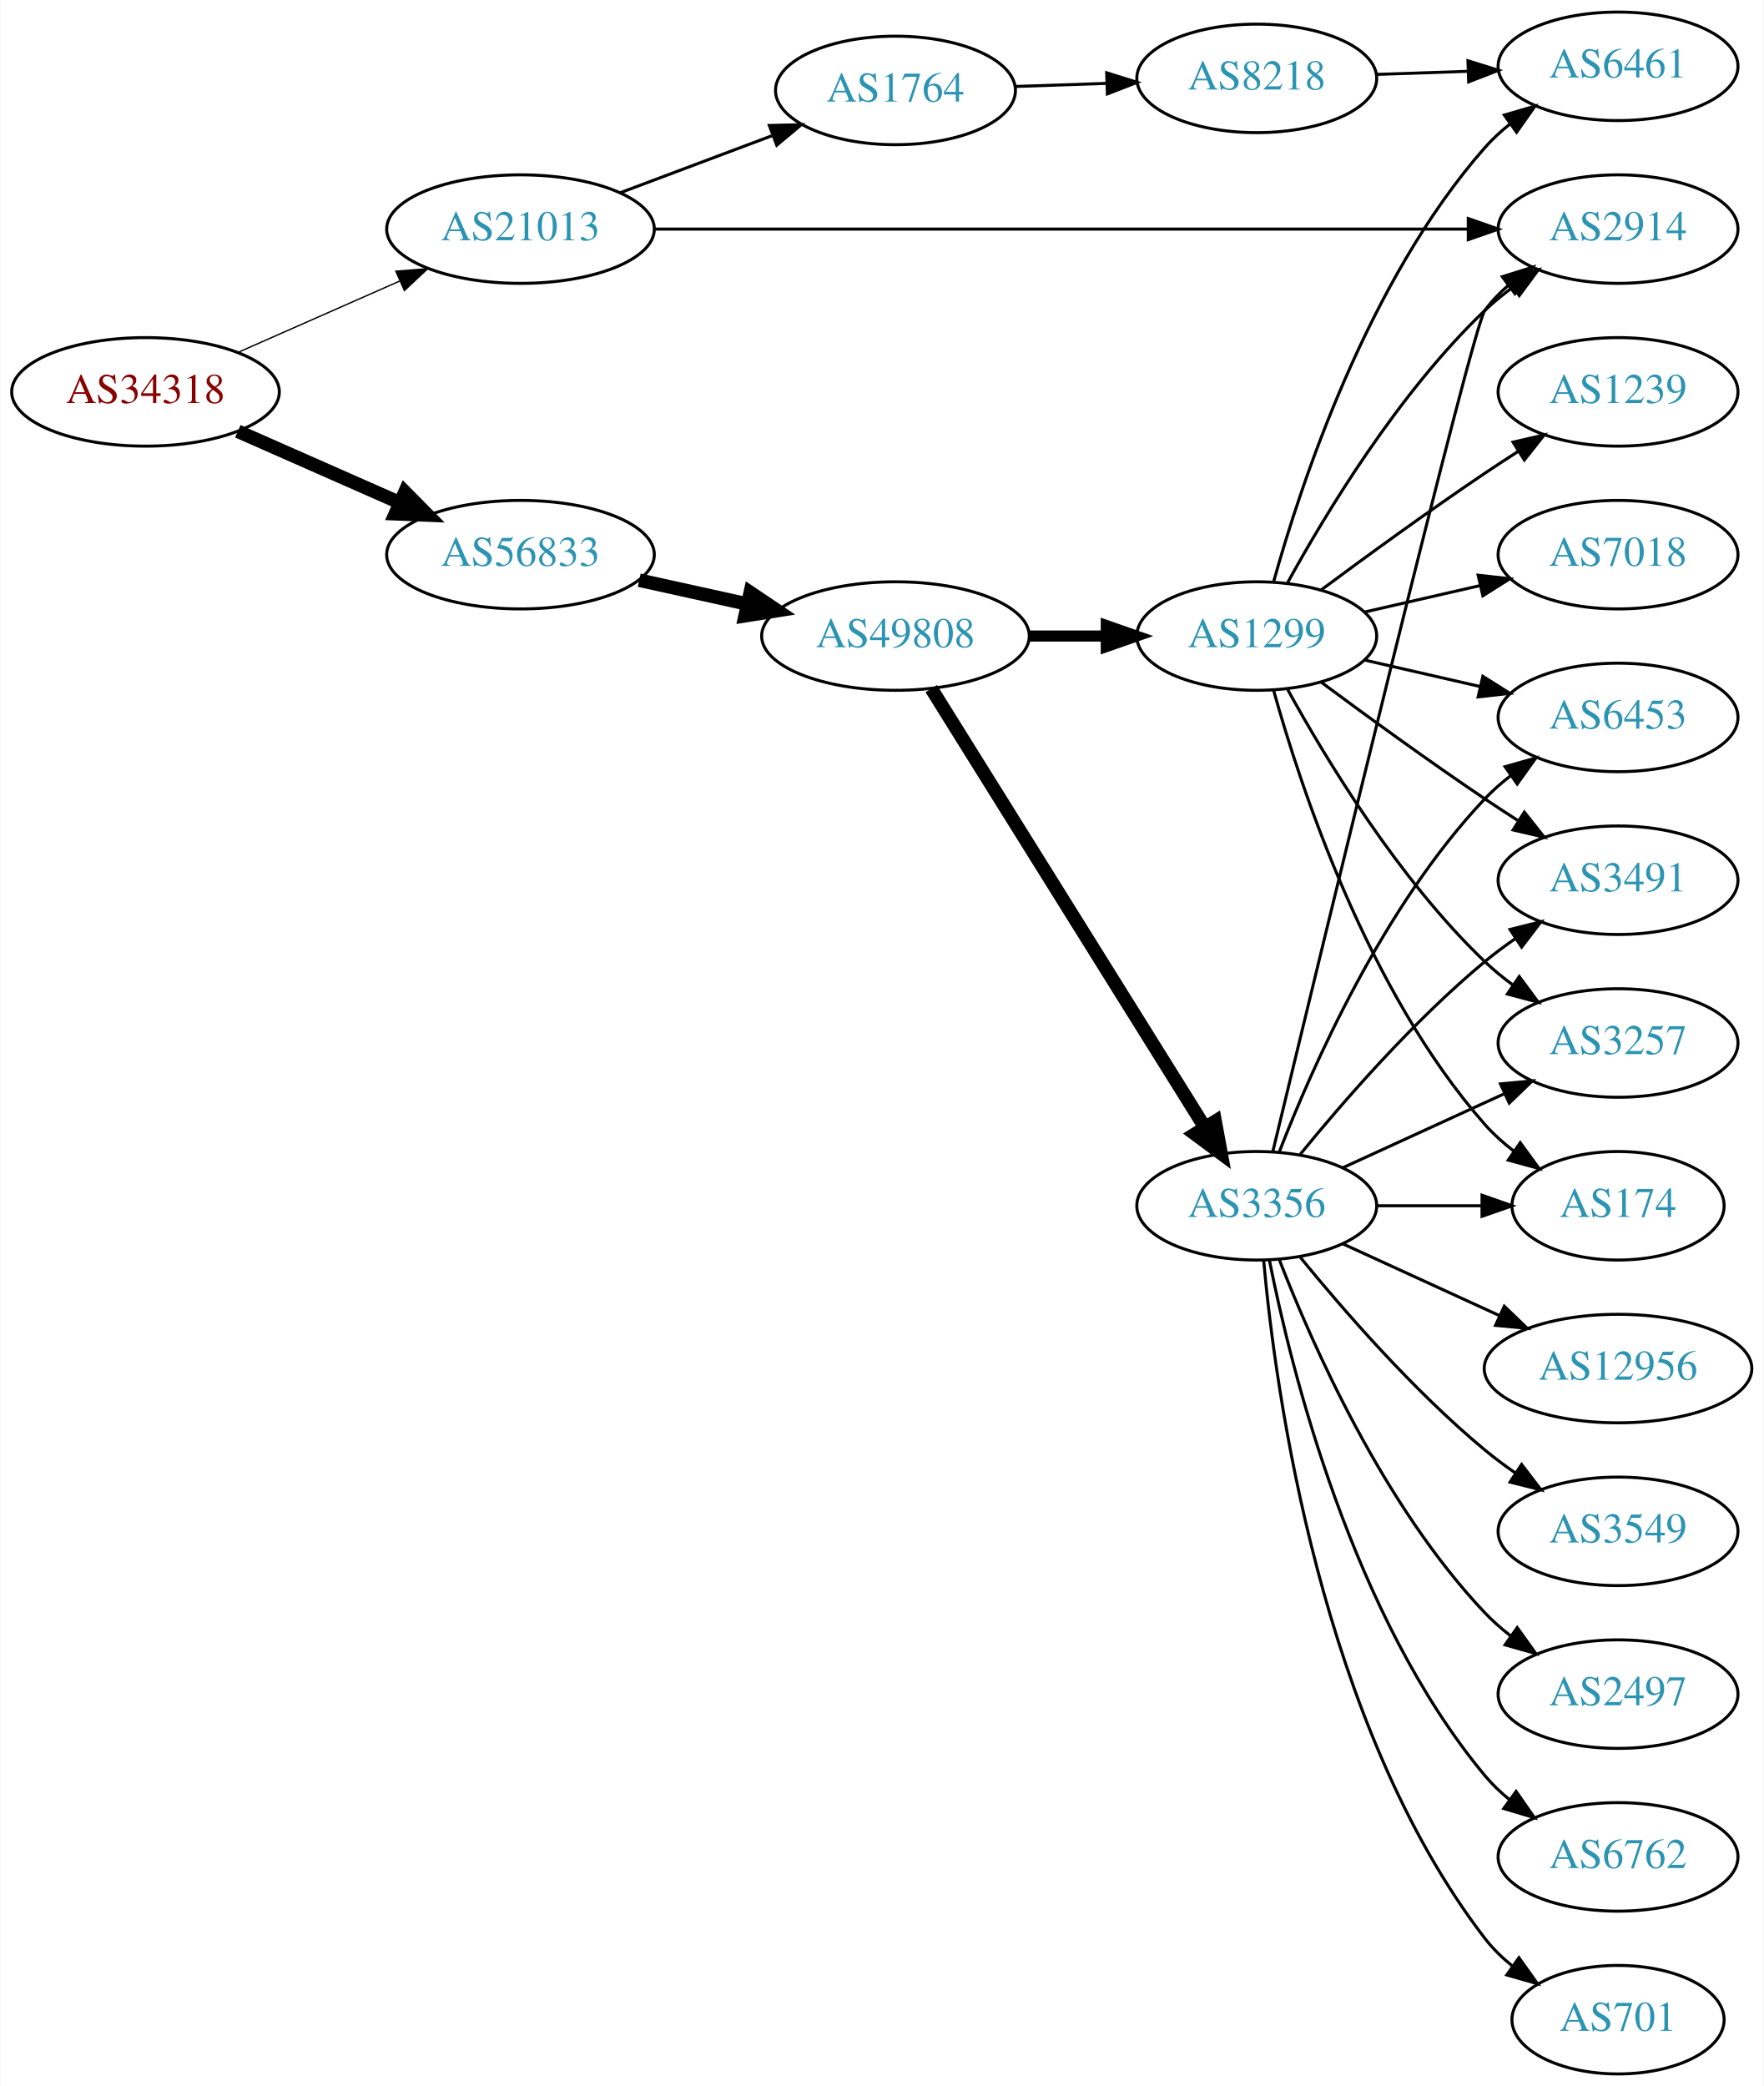
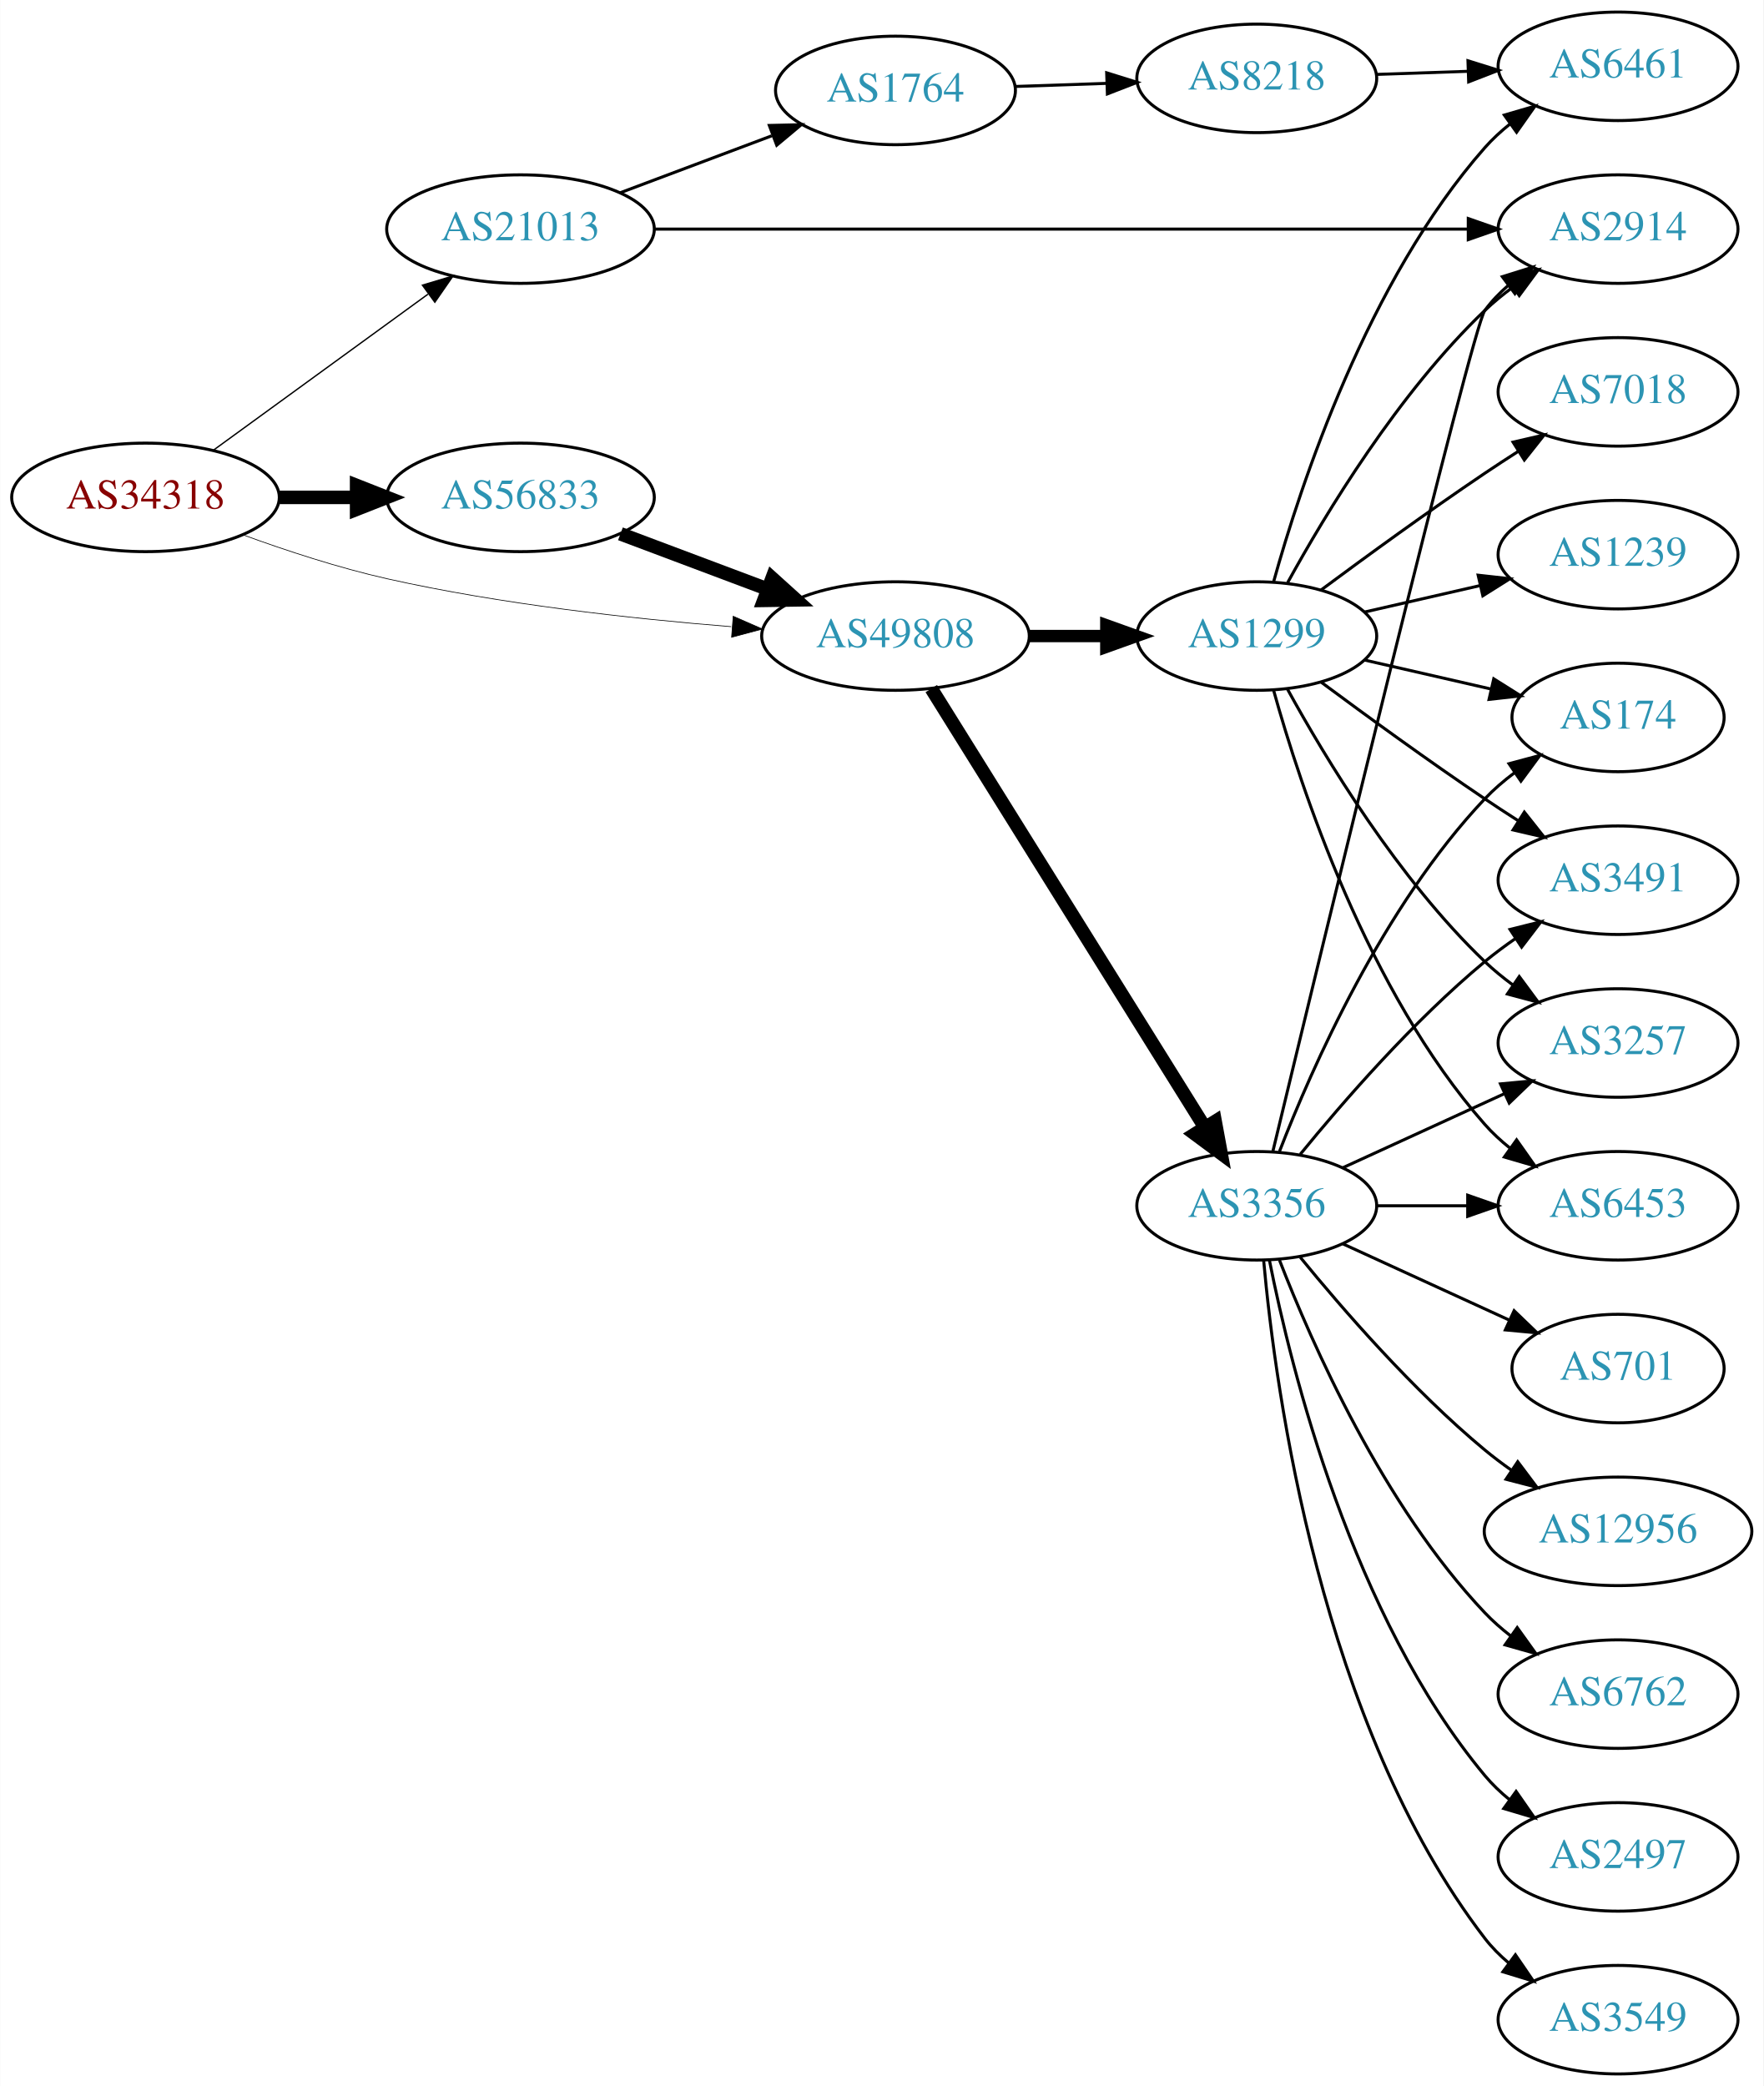
<svg xmlns="http://www.w3.org/2000/svg" xmlns:xlink="http://www.w3.org/1999/xlink" width="585pt" height="692pt" viewBox="0.00 0.00 584.86 692.00">
  <g id="graph0" class="graph" transform="scale(1 1) rotate(0) translate(4 688)">
    <polygon fill="white" stroke="none" points="-4,4 -4,-688 580.862,-688 580.862,4 -4,4" />
    <g id="node1" class="node">
      <g id="a_node1">
        <a xlink:href="/asn/34318" xlink:title="AS34318 ~ Flashnet GmbH [AT]">
-           <ellipse fill="#ffffff" stroke="black" cx="44.196" cy="-558" rx="44.393" ry="18" />
-           <text text-anchor="middle" x="44.196" y="-554.3" font-family="Times,serif" font-size="14.00" fill="#880000">AS34318</text>
+           <ellipse fill="#ffffff" stroke="black" cx="44.196" cy="-523" rx="44.393" ry="18" />
+           <text text-anchor="middle" x="44.196" y="-519.3" font-family="Times,serif" font-size="14.00" fill="#880000">AS34318</text>
        </a>
      </g>
    </g>
    <g id="node2" class="node">
      <g id="a_node2">
        <a xlink:href="/asn/21013" xlink:title="AS21013 ~ Wels, AT [AT]">
          <ellipse fill="#ffffff" stroke="black" cx="168.588" cy="-612" rx="44.393" ry="18" />
          <text text-anchor="middle" x="168.588" y="-608.3" font-family="Times,serif" font-size="14.00" fill="#2c94b3">AS21013</text>
        </a>
      </g>
    </g>
    <g id="edge1" class="edge">
-       <path fill="none" stroke="black" stroke-width="0.45" d="M74.824,-571.072C90.941,-578.183 111.081,-587.069 128.473,-594.742" />
-       <polygon fill="black" stroke="black" stroke-width="0.45" points="127.247,-598.027 137.809,-598.861 130.073,-591.622 127.247,-598.027" />
+       <path fill="none" stroke="black" stroke-width="0.45" d="M66.796,-538.707C86.546,-553.068 115.939,-574.442 137.895,-590.408" />
+       <polygon fill="black" stroke="black" stroke-width="0.45" points="136.058,-593.4 146.205,-596.45 140.175,-587.739 136.058,-593.4" />
    </g>
    <g id="node3" class="node">
      <g id="a_node3">
-         <a xlink:href="/asn/56833" xlink:title="AS56833 ~ mieX.at [AT]">
-           <ellipse fill="#ffffff" stroke="black" cx="168.588" cy="-504" rx="44.393" ry="18" />
-           <text text-anchor="middle" x="168.588" y="-500.3" font-family="Times,serif" font-size="14.00" fill="#2c94b3">AS56833</text>
+         <a xlink:href="/asn/49808" xlink:title="AS49808 ~ POWERSPEED-AS [AT]">
+           <ellipse fill="#ffffff" stroke="black" cx="292.98" cy="-477" rx="44.393" ry="18" />
+           <text text-anchor="middle" x="292.98" y="-473.3" font-family="Times,serif" font-size="14.00" fill="#2c94b3">AS49808</text>
        </a>
      </g>
    </g>
    <g id="edge2" class="edge">
-       <path fill="none" stroke="black" stroke-width="4.5" d="M74.824,-544.928C90.941,-537.817 111.081,-528.931 128.473,-521.258" />
-       <polygon fill="black" stroke="black" stroke-width="4.5" points="130.249,-524.778 137.809,-517.139 127.071,-517.573 130.249,-524.778" />
+       <path fill="none" stroke="black" stroke-width="0.225" d="M76.35,-510.641C90.762,-505.376 108.234,-499.626 124.392,-496 162.032,-487.554 205.315,-482.769 238.464,-480.114" />
+       <polygon fill="black" stroke="black" stroke-width="0.225" points="239.144,-483.573 248.85,-479.325 238.614,-476.593 239.144,-483.573" />
    </g>
    <g id="node4" class="node">
      <g id="a_node4">
+         <a xlink:href="/asn/56833" xlink:title="AS56833 ~ mieX.at [AT]">
+           <ellipse fill="#ffffff" stroke="black" cx="168.588" cy="-523" rx="44.393" ry="18" />
+           <text text-anchor="middle" x="168.588" y="-519.3" font-family="Times,serif" font-size="14.00" fill="#2c94b3">AS56833</text>
+         </a>
+       </g>
+     </g>
+     <g id="edge3" class="edge">
+       <path fill="none" stroke="black" stroke-width="4.5" d="M88.692,-523C96.898,-523 105.569,-523 114.041,-523" />
+       <polygon fill="black" stroke="black" stroke-width="4.5" points="114.233,-526.938 124.233,-523 114.233,-519.063 114.233,-526.938" />
+     </g>
+     <g id="node5" class="node">
+       <g id="a_node5">
        <a xlink:href="/asn/2914" xlink:title="AS2914 ~ NTT America, Inc. [US]">
          <ellipse fill="#ffffff" stroke="black" cx="532.666" cy="-612" rx="39.794" ry="18" />
          <text text-anchor="middle" x="532.666" y="-608.3" font-family="Times,serif" font-size="14.00" fill="#2c94b3">AS2914</text>
        </a>
      </g>
    </g>
-     <g id="edge3" class="edge">
+     <g id="edge4" class="edge">
      <path fill="none" stroke="black" d="M212.904,-612C280.8,-612 411.856,-612 482.944,-612" />
      <polygon fill="black" stroke="black" points="482.983,-615.5 492.983,-612 482.983,-608.5 482.983,-615.5" />
    </g>
-     <g id="node5" class="node">
-       <g id="a_node5">
+     <g id="node6" class="node">
+       <g id="a_node6">
        <a xlink:href="/asn/1764" xlink:title="AS1764 ~ NEXTLAYER-AS [AT]">
          <ellipse fill="#ffffff" stroke="black" cx="292.98" cy="-658" rx="39.794" ry="18" />
          <text text-anchor="middle" x="292.98" y="-654.3" font-family="Times,serif" font-size="14.00" fill="#2c94b3">AS1764</text>
        </a>
      </g>
    </g>
-     <g id="edge4" class="edge">
+     <g id="edge5" class="edge">
      <path fill="none" stroke="black" d="M201.745,-624.086C217.112,-629.861 235.659,-636.832 251.932,-642.948" />
      <polygon fill="black" stroke="black" points="251.129,-646.385 261.721,-646.627 253.592,-639.833 251.129,-646.385" />
-     </g>
-     <g id="node8" class="node">
-       <g id="a_node8">
-         <a xlink:href="/asn/49808" xlink:title="AS49808 ~ POWERSPEED-AS [AT]">
-           <ellipse fill="#ffffff" stroke="black" cx="292.98" cy="-477" rx="44.393" ry="18" />
-           <text text-anchor="middle" x="292.98" y="-473.3" font-family="Times,serif" font-size="14.00" fill="#2c94b3">AS49808</text>
-         </a>
-       </g>
-     </g>
-     <g id="edge7" class="edge">
-       <path fill="none" stroke="black" stroke-width="4.5" d="M207.978,-495.531C219.37,-493.018 231.993,-490.233 243.917,-487.603" />
-       <polygon fill="black" stroke="black" stroke-width="4.5" points="244.81,-491.438 253.727,-485.439 243.113,-483.748 244.81,-491.438" />
-     </g>
-     <g id="node6" class="node">
-       <g id="a_node6">
-         <a xlink:href="/asn/8218" xlink:title="AS8218 ~ legacy Neotelecoms [FR]">
-           <ellipse fill="#ffffff" stroke="black" cx="412.823" cy="-662" rx="39.794" ry="18" />
-           <text text-anchor="middle" x="412.823" y="-658.3" font-family="Times,serif" font-size="14.00" fill="#2c94b3">AS8218</text>
-         </a>
-       </g>
-     </g>
-     <g id="edge5" class="edge">
-       <path fill="none" stroke="black" d="M332.566,-659.31C342.333,-659.641 352.949,-660.002 363.144,-660.348" />
-       <polygon fill="black" stroke="black" points="363.037,-663.846 373.15,-660.687 363.275,-656.85 363.037,-663.846" />
-     </g>
-     <g id="node7" class="node">
-       <g id="a_node7">
-         <a xlink:href="/asn/6461" xlink:title="AS6461 ~ Zayo Bandwidth [US]">
-           <ellipse fill="#ffffff" stroke="black" cx="532.666" cy="-666" rx="39.794" ry="18" />
-           <text text-anchor="middle" x="532.666" y="-662.3" font-family="Times,serif" font-size="14.00" fill="#2c94b3">AS6461</text>
-         </a>
-       </g>
-     </g>
-     <g id="edge6" class="edge">
-       <path fill="none" stroke="black" d="M452.409,-663.31C462.176,-663.641 472.792,-664.002 482.986,-664.348" />
-       <polygon fill="black" stroke="black" points="482.88,-667.846 492.993,-664.687 483.117,-660.85 482.88,-667.846" />
    </g>
    <g id="node9" class="node">
      <g id="a_node9">
        <a xlink:href="/asn/1299" xlink:title="AS1299 ~ Telia Carrier [EU]">
          <ellipse fill="#ffffff" stroke="black" cx="412.823" cy="-477" rx="39.794" ry="18" />
          <text text-anchor="middle" x="412.823" y="-473.3" font-family="Times,serif" font-size="14.00" fill="#2c94b3">AS1299</text>
        </a>
      </g>
    </g>
    <g id="edge8" class="edge">
-       <path fill="none" stroke="black" stroke-width="3.682" d="M337.191,-477C345.504,-477 354.267,-477 362.749,-477" />
-       <polygon fill="black" stroke="black" stroke-width="3.682" points="362.908,-480.5 372.908,-477 362.908,-473.5 362.908,-480.5" />
+       <path fill="none" stroke="black" stroke-width="4.091" d="M337.191,-477C345.504,-477 354.267,-477 362.749,-477" />
+       <polygon fill="black" stroke="black" stroke-width="4.091" points="362.908,-480.58 372.908,-477 362.908,-473.421 362.908,-480.58" />
    </g>
    <g id="node10" class="node">
      <g id="a_node10">
        <a xlink:href="/asn/3356" xlink:title="AS3356 ~ Level 3 Parent, LLC [US]">
          <ellipse fill="#ffffff" stroke="black" cx="412.823" cy="-288" rx="39.794" ry="18" />
          <text text-anchor="middle" x="412.823" y="-284.3" font-family="Times,serif" font-size="14.00" fill="#2c94b3">AS3356</text>
        </a>
      </g>
    </g>
    <g id="edge9" class="edge">
      <path fill="none" stroke="black" stroke-width="4.5" d="M304.856,-459.558C325.639,-426.225 371.099,-353.314 395.528,-314.134" />
      <polygon fill="black" stroke="black" stroke-width="4.5" points="399.024,-315.969 400.974,-305.4 392.342,-311.802 399.024,-315.969" />
    </g>
    <g id="edge10" class="edge">
+       <path fill="none" stroke="black" stroke-width="4.5" d="M201.745,-510.914C216.643,-505.315 234.53,-498.592 250.435,-492.614" />
+       <polygon fill="black" stroke="black" stroke-width="4.5" points="252.063,-496.209 260.038,-489.005 249.292,-488.838 252.063,-496.209" />
+     </g>
+     <g id="node7" class="node">
+       <g id="a_node7">
+         <a xlink:href="/asn/8218" xlink:title="AS8218 ~ legacy Neotelecoms [FR]">
+           <ellipse fill="#ffffff" stroke="black" cx="412.823" cy="-662" rx="39.794" ry="18" />
+           <text text-anchor="middle" x="412.823" y="-658.3" font-family="Times,serif" font-size="14.00" fill="#2c94b3">AS8218</text>
+         </a>
+       </g>
+     </g>
+     <g id="edge6" class="edge">
+       <path fill="none" stroke="black" d="M332.566,-659.31C342.333,-659.641 352.949,-660.002 363.144,-660.348" />
+       <polygon fill="black" stroke="black" points="363.037,-663.846 373.15,-660.687 363.275,-656.85 363.037,-663.846" />
+     </g>
+     <g id="node8" class="node">
+       <g id="a_node8">
+         <a xlink:href="/asn/6461" xlink:title="AS6461 ~ Zayo Bandwidth [US]">
+           <ellipse fill="#ffffff" stroke="black" cx="532.666" cy="-666" rx="39.794" ry="18" />
+           <text text-anchor="middle" x="532.666" y="-662.3" font-family="Times,serif" font-size="14.00" fill="#2c94b3">AS6461</text>
+         </a>
+       </g>
+     </g>
+     <g id="edge7" class="edge">
+       <path fill="none" stroke="black" d="M452.409,-663.31C462.176,-663.641 472.792,-664.002 482.986,-664.348" />
+       <polygon fill="black" stroke="black" points="482.88,-667.846 492.993,-664.687 483.117,-660.85 482.88,-667.846" />
+     </g>
+     <g id="edge12" class="edge">
      <path fill="none" stroke="black" d="M423.064,-494.713C435.61,-517.561 459.787,-557.611 488.469,-585 491.338,-587.739 494.527,-590.347 497.836,-592.785" />
      <polygon fill="black" stroke="black" points="495.959,-595.742 506.195,-598.477 499.899,-589.956 495.959,-595.742" />
    </g>
-     <g id="edge15" class="edge">
+     <g id="edge16" class="edge">
      <path fill="none" stroke="black" d="M418.396,-494.946C427.302,-526.995 449.586,-594.842 488.469,-639 490.953,-641.821 493.803,-644.449 496.829,-646.871" />
      <polygon fill="black" stroke="black" points="494.946,-649.828 505.118,-652.791 499.014,-644.131 494.946,-649.828" />
    </g>
    <g id="node11" class="node">
      <g id="a_node11">
+         <a xlink:href="/asn/1239" xlink:title="AS1239 ~ Sprint [US]">
+           <ellipse fill="#ffffff" stroke="black" cx="532.666" cy="-504" rx="39.794" ry="18" />
+           <text text-anchor="middle" x="532.666" y="-500.3" font-family="Times,serif" font-size="14.00" fill="#2c94b3">AS1239</text>
+         </a>
+       </g>
+     </g>
+     <g id="edge11" class="edge">
+       <path fill="none" stroke="black" d="M448.542,-484.955C460.542,-487.704 474.163,-490.825 486.856,-493.733" />
+       <polygon fill="black" stroke="black" points="486.258,-497.187 496.787,-496.009 487.821,-490.364 486.258,-497.187" />
+     </g>
+     <g id="node12" class="node">
+       <g id="a_node12">
+         <a xlink:href="/asn/7018" xlink:title="AS7018 ~ AT&amp;T Services, Inc. [US]">
+           <ellipse fill="#ffffff" stroke="black" cx="532.666" cy="-558" rx="39.794" ry="18" />
+           <text text-anchor="middle" x="532.666" y="-554.3" font-family="Times,serif" font-size="14.00" fill="#2c94b3">AS7018</text>
+         </a>
+       </g>
+     </g>
+     <g id="edge13" class="edge">
+       <path fill="none" stroke="black" d="M434.153,-492.277C449.016,-503.304 469.76,-518.407 488.469,-531 492.018,-533.389 495.769,-535.839 499.517,-538.242" />
+       <polygon fill="black" stroke="black" points="497.843,-541.325 508.166,-543.712 501.585,-535.409 497.843,-541.325" />
+     </g>
+     <g id="node13" class="node">
+       <g id="a_node13">
        <a xlink:href="/asn/3491" xlink:title="AS3491 ~ PCCW Global, Inc. [US]">
          <ellipse fill="#ffffff" stroke="black" cx="532.666" cy="-396" rx="39.794" ry="18" />
          <text text-anchor="middle" x="532.666" y="-392.3" font-family="Times,serif" font-size="14.00" fill="#2c94b3">AS3491</text>
        </a>
      </g>
    </g>
-     <g id="edge11" class="edge">
+     <g id="edge14" class="edge">
      <path fill="none" stroke="black" d="M434.153,-461.723C449.016,-450.696 469.76,-435.593 488.469,-423 492.018,-420.611 495.769,-418.161 499.517,-415.758" />
      <polygon fill="black" stroke="black" points="501.585,-418.591 508.166,-410.288 497.843,-412.675 501.585,-418.591" />
    </g>
-     <g id="node12" class="node">
-       <g id="a_node12">
-         <a xlink:href="/asn/7018" xlink:title="AS7018 ~ AT&amp;T Services, Inc. [US]">
-           <ellipse fill="#ffffff" stroke="black" cx="532.666" cy="-504" rx="39.794" ry="18" />
-           <text text-anchor="middle" x="532.666" y="-500.3" font-family="Times,serif" font-size="14.00" fill="#2c94b3">AS7018</text>
-         </a>
-       </g>
-     </g>
-     <g id="edge12" class="edge">
-       <path fill="none" stroke="black" d="M448.542,-484.955C460.542,-487.704 474.163,-490.825 486.856,-493.733" />
-       <polygon fill="black" stroke="black" points="486.258,-497.187 496.787,-496.009 487.821,-490.364 486.258,-497.187" />
-     </g>
-     <g id="node13" class="node">
-       <g id="a_node13">
+     <g id="node14" class="node">
+       <g id="a_node14">
        <a xlink:href="/asn/3257" xlink:title="AS3257 ~ GTT [DE]">
          <ellipse fill="#ffffff" stroke="black" cx="532.666" cy="-342" rx="39.794" ry="18" />
          <text text-anchor="middle" x="532.666" y="-338.3" font-family="Times,serif" font-size="14.00" fill="#2c94b3">AS3257</text>
        </a>
      </g>
    </g>
-     <g id="edge13" class="edge">
+     <g id="edge15" class="edge">
      <path fill="none" stroke="black" d="M423.064,-459.287C435.61,-436.439 459.787,-396.389 488.469,-369 491.338,-366.261 494.527,-363.653 497.836,-361.215" />
      <polygon fill="black" stroke="black" points="499.899,-364.044 506.195,-355.523 495.959,-358.258 499.899,-364.044" />
    </g>
-     <g id="node14" class="node">
-       <g id="a_node14">
-         <a xlink:href="/asn/174" xlink:title="AS174 ~ Cogent Communications [US]">
-           <ellipse fill="#ffffff" stroke="black" cx="532.666" cy="-288" rx="35.194" ry="18" />
-           <text text-anchor="middle" x="532.666" y="-284.3" font-family="Times,serif" font-size="14.00" fill="#2c94b3">AS174</text>
-         </a>
-       </g>
-     </g>
-     <g id="edge14" class="edge">
-       <path fill="none" stroke="black" d="M418.396,-459.054C427.302,-427.005 449.586,-359.158 488.469,-315 491.297,-311.789 494.598,-308.828 498.093,-306.136" />
-       <polygon fill="black" stroke="black" points="500.227,-308.916 506.468,-300.355 496.25,-303.155 500.227,-308.916" />
-     </g>
    <g id="node15" class="node">
      <g id="a_node15">
-         <a xlink:href="/asn/1239" xlink:title="AS1239 ~ Sprint [US]">
-           <ellipse fill="#ffffff" stroke="black" cx="532.666" cy="-558" rx="39.794" ry="18" />
-           <text text-anchor="middle" x="532.666" y="-554.3" font-family="Times,serif" font-size="14.00" fill="#2c94b3">AS1239</text>
-         </a>
-       </g>
-     </g>
-     <g id="edge16" class="edge">
-       <path fill="none" stroke="black" d="M434.153,-492.277C449.016,-503.304 469.76,-518.407 488.469,-531 492.018,-533.389 495.769,-535.839 499.517,-538.242" />
-       <polygon fill="black" stroke="black" points="497.843,-541.325 508.166,-543.712 501.585,-535.409 497.843,-541.325" />
+         <a xlink:href="/asn/6453" xlink:title="AS6453 ~ TATA COMMUNICATIONS (AMERICA) INC [US]">
+           <ellipse fill="#ffffff" stroke="black" cx="532.666" cy="-288" rx="39.794" ry="18" />
+           <text text-anchor="middle" x="532.666" y="-284.3" font-family="Times,serif" font-size="14.00" fill="#2c94b3">AS6453</text>
+         </a>
+       </g>
+     </g>
+     <g id="edge17" class="edge">
+       <path fill="none" stroke="black" d="M418.396,-459.054C427.302,-427.005 449.586,-359.158 488.469,-315 490.953,-312.179 493.803,-309.551 496.829,-307.129" />
+       <polygon fill="black" stroke="black" points="499.014,-309.869 505.118,-301.209 494.946,-304.172 499.014,-309.869" />
    </g>
    <g id="node16" class="node">
      <g id="a_node16">
-         <a xlink:href="/asn/6453" xlink:title="AS6453 ~ TATA COMMUNICATIONS (AMERICA) INC [US]">
-           <ellipse fill="#ffffff" stroke="black" cx="532.666" cy="-450" rx="39.794" ry="18" />
-           <text text-anchor="middle" x="532.666" y="-446.3" font-family="Times,serif" font-size="14.00" fill="#2c94b3">AS6453</text>
-         </a>
-       </g>
-     </g>
-     <g id="edge17" class="edge">
-       <path fill="none" stroke="black" d="M448.542,-469.045C460.542,-466.296 474.163,-463.175 486.856,-460.267" />
-       <polygon fill="black" stroke="black" points="487.821,-463.636 496.787,-457.991 486.258,-456.813 487.821,-463.636" />
-     </g>
-     <g id="edge27" class="edge">
+         <a xlink:href="/asn/174" xlink:title="AS174 ~ Cogent Communications [US]">
+           <ellipse fill="#ffffff" stroke="black" cx="532.666" cy="-450" rx="35.194" ry="18" />
+           <text text-anchor="middle" x="532.666" y="-446.3" font-family="Times,serif" font-size="14.00" fill="#2c94b3">AS174</text>
+         </a>
+       </g>
+     </g>
+     <g id="edge18" class="edge">
+       <path fill="none" stroke="black" d="M448.542,-469.045C461.635,-466.045 476.657,-462.604 490.298,-459.478" />
+       <polygon fill="black" stroke="black" points="491.439,-462.807 500.405,-457.162 489.876,-455.984 491.439,-462.807" />
+     </g>
+     <g id="edge24" class="edge">
      <path fill="none" stroke="black" d="M418.197,-306.173C433.541,-369.823 484.226,-579.17 488.469,-585 490.681,-588.039 493.349,-590.813 496.261,-593.326" />
      <polygon fill="black" stroke="black" points="494.279,-596.214 504.392,-599.373 498.456,-590.597 494.279,-596.214" />
    </g>
-     <g id="edge20" class="edge">
+     <g id="edge25" class="edge">
      <path fill="none" stroke="black" d="M427.242,-305.065C441.357,-322.375 464.771,-349.345 488.469,-369 491.686,-371.668 495.186,-374.27 498.757,-376.741" />
      <polygon fill="black" stroke="black" points="496.835,-379.666 507.113,-382.236 500.68,-373.817 496.835,-379.666" />
    </g>
    <g id="edge22" class="edge">
      <path fill="none" stroke="black" d="M441.452,-300.661C457.409,-307.973 477.679,-317.261 494.962,-325.181" />
      <polygon fill="black" stroke="black" points="493.661,-328.435 504.21,-329.419 496.577,-322.071 493.661,-328.435" />
    </g>
    <g id="edge26" class="edge">
-       <path fill="none" stroke="black" d="M452.736,-288C463.822,-288 475.982,-288 487.364,-288" />
-       <polygon fill="black" stroke="black" points="487.546,-291.5 497.546,-288 487.546,-284.5 487.546,-291.5" />
-     </g>
-     <g id="edge18" class="edge">
-       <path fill="none" stroke="black" d="M420.346,-305.994C431.097,-333.728 454.754,-387.429 488.469,-423 491.055,-425.728 493.973,-428.294 497.041,-430.677" />
-       <polygon fill="black" stroke="black" points="495.195,-433.658 505.389,-436.543 499.219,-427.93 495.195,-433.658" />
+       <path fill="none" stroke="black" d="M452.736,-288C462.289,-288 472.639,-288 482.601,-288" />
+       <polygon fill="black" stroke="black" points="482.794,-291.5 492.794,-288 482.794,-284.5 482.794,-291.5" />
+     </g>
+     <g id="edge27" class="edge">
+       <path fill="none" stroke="black" d="M420.346,-305.994C431.097,-333.728 454.754,-387.429 488.469,-423 491.412,-426.105 494.786,-429.001 498.321,-431.655" />
+       <polygon fill="black" stroke="black" points="496.507,-434.654 506.74,-437.397 500.451,-428.871 496.507,-434.654" />
    </g>
    <g id="node17" class="node">
      <g id="a_node17">
-         <a xlink:href="/asn/701" xlink:title="AS701 ~ UUNET [US]">
-           <ellipse fill="#ffffff" stroke="black" cx="532.666" cy="-18" rx="35.194" ry="18" />
-           <text text-anchor="middle" x="532.666" y="-14.3" font-family="Times,serif" font-size="14.00" fill="#2c94b3">AS701</text>
+         <a xlink:href="/asn/3549" xlink:title="AS3549 ~ Level 3 Parent, LLC [US]">
+           <ellipse fill="#ffffff" stroke="black" cx="532.666" cy="-18" rx="39.794" ry="18" />
+           <text text-anchor="middle" x="532.666" y="-14.3" font-family="Times,serif" font-size="14.00" fill="#2c94b3">AS3549</text>
        </a>
      </g>
    </g>
    <g id="edge19" class="edge">
-       <path fill="none" stroke="black" d="M415.107,-269.883C419.005,-226.668 434.022,-115.869 488.469,-45 491.076,-41.608 494.24,-38.533 497.657,-35.777" />
-       <polygon fill="black" stroke="black" points="499.796,-38.552 505.949,-29.927 495.76,-32.833 499.796,-38.552" />
+       <path fill="none" stroke="black" d="M415.107,-269.883C419.005,-226.668 434.022,-115.869 488.469,-45 490.759,-42.02 493.479,-39.284 496.424,-36.795" />
+       <polygon fill="black" stroke="black" points="498.618,-39.527 504.6,-30.782 494.47,-33.888 498.618,-39.527" />
    </g>
    <g id="node18" class="node">
      <g id="a_node18">
-         <a xlink:href="/asn/12956" xlink:title="AS12956 ~ TELXIUS [ES]">
-           <ellipse fill="#ffffff" stroke="black" cx="532.666" cy="-234" rx="44.393" ry="18" />
-           <text text-anchor="middle" x="532.666" y="-230.3" font-family="Times,serif" font-size="14.00" fill="#2c94b3">AS12956</text>
-         </a>
-       </g>
-     </g>
-     <g id="edge21" class="edge">
-       <path fill="none" stroke="black" d="M441.452,-275.339C456.95,-268.238 476.516,-259.272 493.463,-251.506" />
-       <polygon fill="black" stroke="black" points="494.933,-254.683 502.565,-247.335 492.016,-248.319 494.933,-254.683" />
+         <a xlink:href="/asn/701" xlink:title="AS701 ~ UUNET [US]">
+           <ellipse fill="#ffffff" stroke="black" cx="532.666" cy="-234" rx="35.194" ry="18" />
+           <text text-anchor="middle" x="532.666" y="-230.3" font-family="Times,serif" font-size="14.00" fill="#2c94b3">AS701</text>
+         </a>
+       </g>
+     </g>
+     <g id="edge20" class="edge">
+       <path fill="none" stroke="black" d="M441.452,-275.339C457.868,-267.817 478.85,-258.202 496.446,-250.139" />
+       <polygon fill="black" stroke="black" points="498.191,-253.189 505.824,-245.842 495.275,-246.826 498.191,-253.189" />
    </g>
    <g id="node19" class="node">
      <g id="a_node19">
-         <a xlink:href="/asn/3549" xlink:title="AS3549 ~ Level 3 Parent, LLC [US]">
-           <ellipse fill="#ffffff" stroke="black" cx="532.666" cy="-180" rx="39.794" ry="18" />
-           <text text-anchor="middle" x="532.666" y="-176.3" font-family="Times,serif" font-size="14.00" fill="#2c94b3">AS3549</text>
-         </a>
-       </g>
-     </g>
-     <g id="edge23" class="edge">
-       <path fill="none" stroke="black" d="M427.242,-270.935C441.357,-253.625 464.771,-226.655 488.469,-207 491.686,-204.332 495.186,-201.73 498.757,-199.259" />
-       <polygon fill="black" stroke="black" points="500.68,-202.183 507.113,-193.764 496.835,-196.334 500.68,-202.183" />
+         <a xlink:href="/asn/12956" xlink:title="AS12956 ~ TELXIUS [ES]">
+           <ellipse fill="#ffffff" stroke="black" cx="532.666" cy="-180" rx="44.393" ry="18" />
+           <text text-anchor="middle" x="532.666" y="-176.3" font-family="Times,serif" font-size="14.00" fill="#2c94b3">AS12956</text>
+         </a>
+       </g>
+     </g>
+     <g id="edge21" class="edge">
+       <path fill="none" stroke="black" d="M427.242,-270.935C441.357,-253.625 464.771,-226.655 488.469,-207 491.207,-204.729 494.151,-202.506 497.168,-200.37" />
+       <polygon fill="black" stroke="black" points="499.394,-203.092 505.757,-194.621 495.5,-197.275 499.394,-203.092" />
    </g>
    <g id="node20" class="node">
      <g id="a_node20">
-         <a xlink:href="/asn/2497" xlink:title="AS2497 ~ Internet Initiative Japan Inc. [JP]">
+         <a xlink:href="/asn/6762" xlink:title="AS6762 ~ TELECOM ITALIA SPARKLE S.p.A. [IT]">
          <ellipse fill="#ffffff" stroke="black" cx="532.666" cy="-126" rx="39.794" ry="18" />
-           <text text-anchor="middle" x="532.666" y="-122.3" font-family="Times,serif" font-size="14.00" fill="#2c94b3">AS2497</text>
-         </a>
-       </g>
-     </g>
-     <g id="edge24" class="edge">
+           <text text-anchor="middle" x="532.666" y="-122.3" font-family="Times,serif" font-size="14.00" fill="#2c94b3">AS6762</text>
+         </a>
+       </g>
+     </g>
+     <g id="edge23" class="edge">
      <path fill="none" stroke="black" d="M420.346,-270.006C431.097,-242.272 454.754,-188.571 488.469,-153 491.055,-150.272 493.973,-147.706 497.041,-145.323" />
      <polygon fill="black" stroke="black" points="499.219,-148.07 505.389,-139.457 495.195,-142.342 499.219,-148.07" />
    </g>
    <g id="node21" class="node">
      <g id="a_node21">
-         <a xlink:href="/asn/6762" xlink:title="AS6762 ~ TELECOM ITALIA SPARKLE S.p.A. [IT]">
+         <a xlink:href="/asn/2497" xlink:title="AS2497 ~ Internet Initiative Japan Inc. [JP]">
          <ellipse fill="#ffffff" stroke="black" cx="532.666" cy="-72" rx="39.794" ry="18" />
-           <text text-anchor="middle" x="532.666" y="-68.3" font-family="Times,serif" font-size="14.00" fill="#2c94b3">AS6762</text>
-         </a>
-       </g>
-     </g>
-     <g id="edge25" class="edge">
+           <text text-anchor="middle" x="532.666" y="-68.3" font-family="Times,serif" font-size="14.00" fill="#2c94b3">AS2497</text>
+         </a>
+       </g>
+     </g>
+     <g id="edge28" class="edge">
      <path fill="none" stroke="black" d="M417.022,-269.927C424.185,-233.859 444.46,-151.875 488.469,-99 490.874,-96.111 493.671,-93.437 496.663,-90.987" />
      <polygon fill="black" stroke="black" points="498.853,-93.722 504.906,-85.027 494.751,-88.05 498.853,-93.722" />
    </g>
  </g>
</svg>
